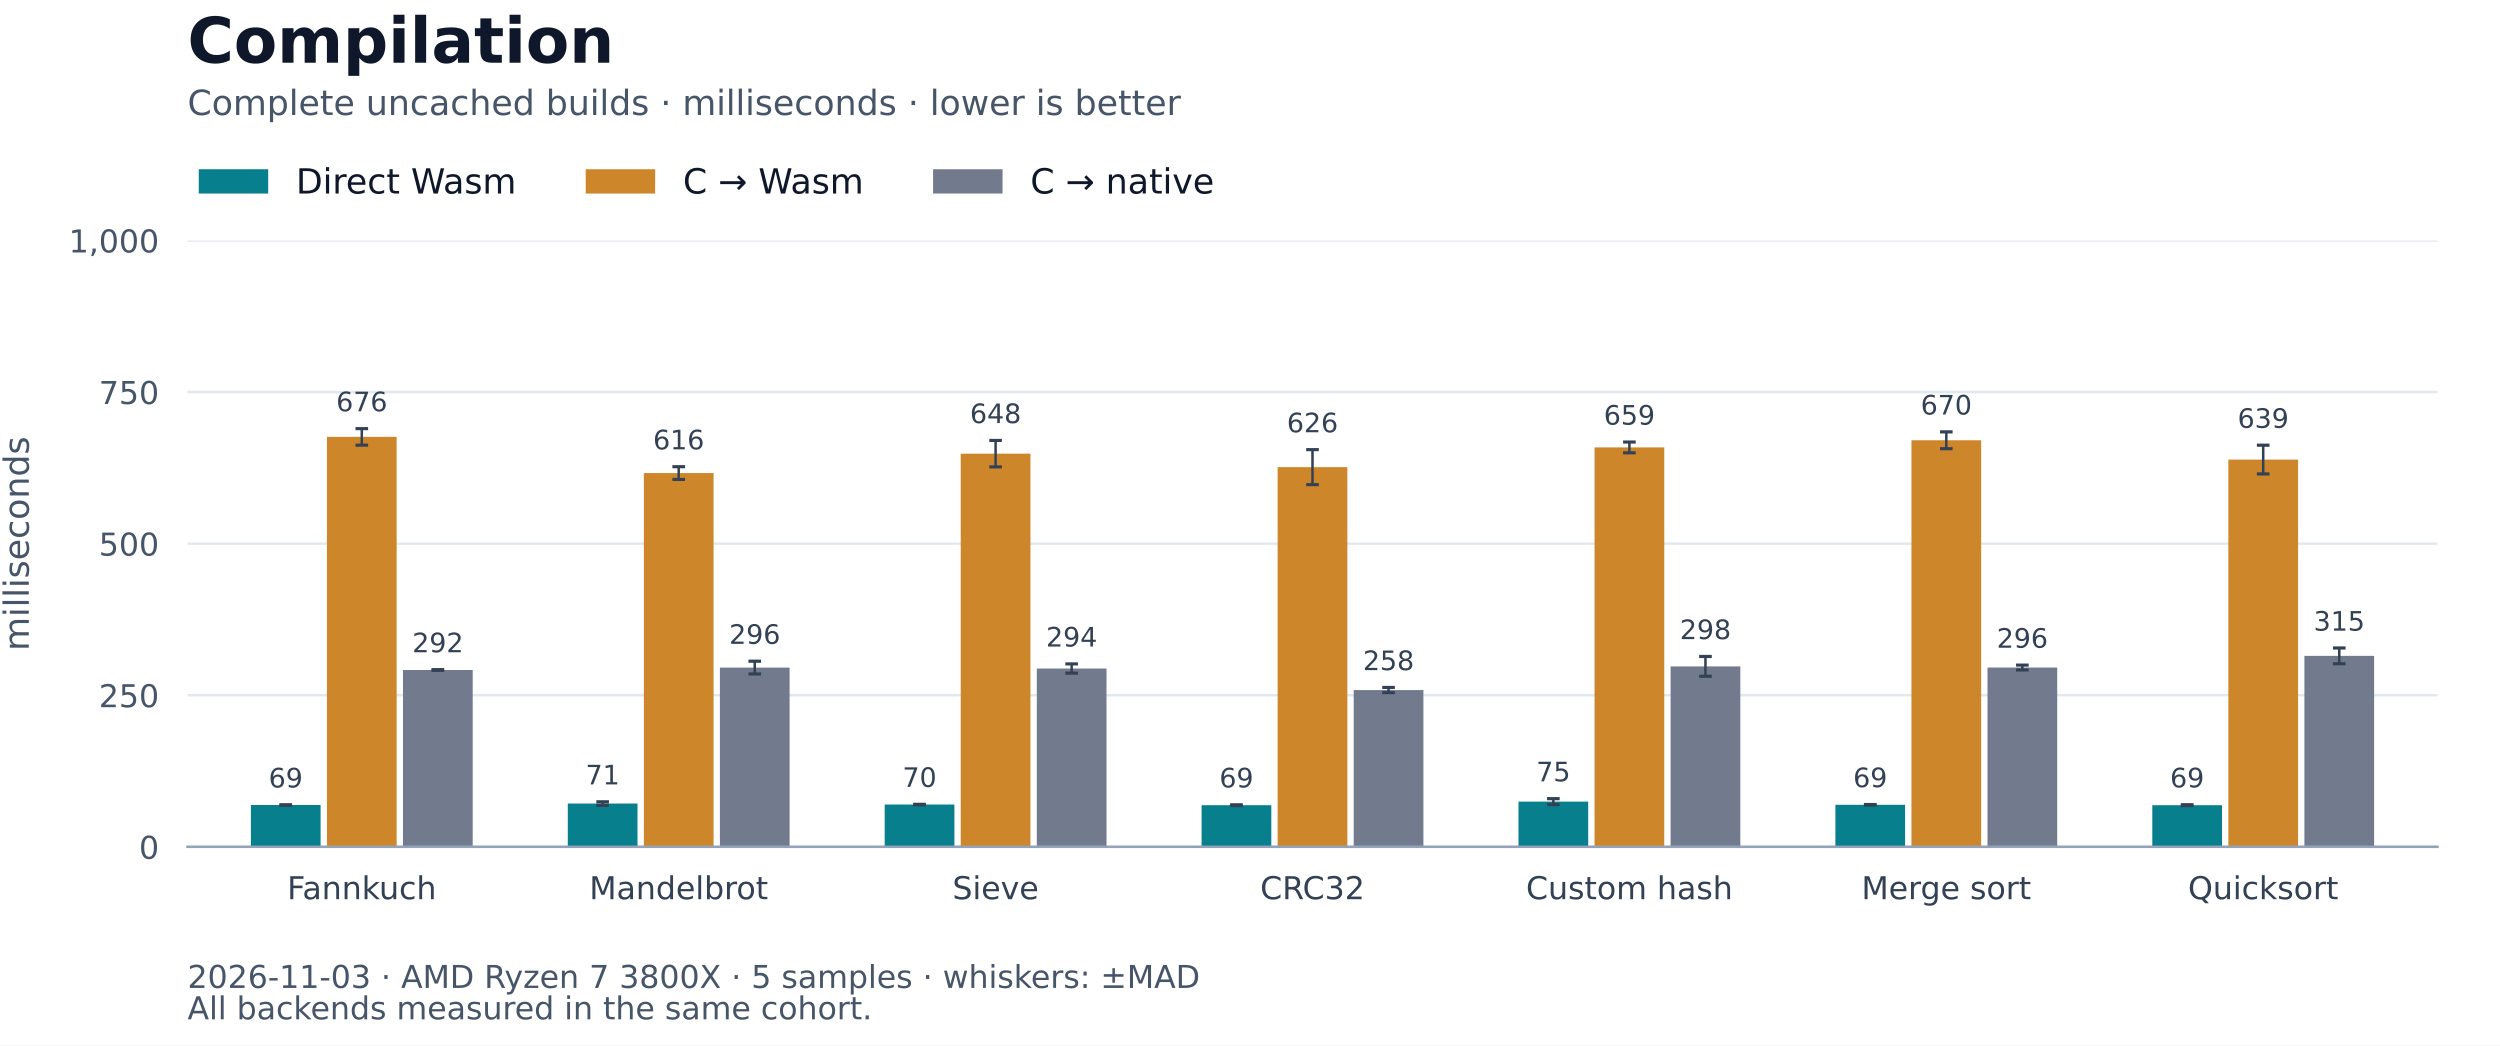
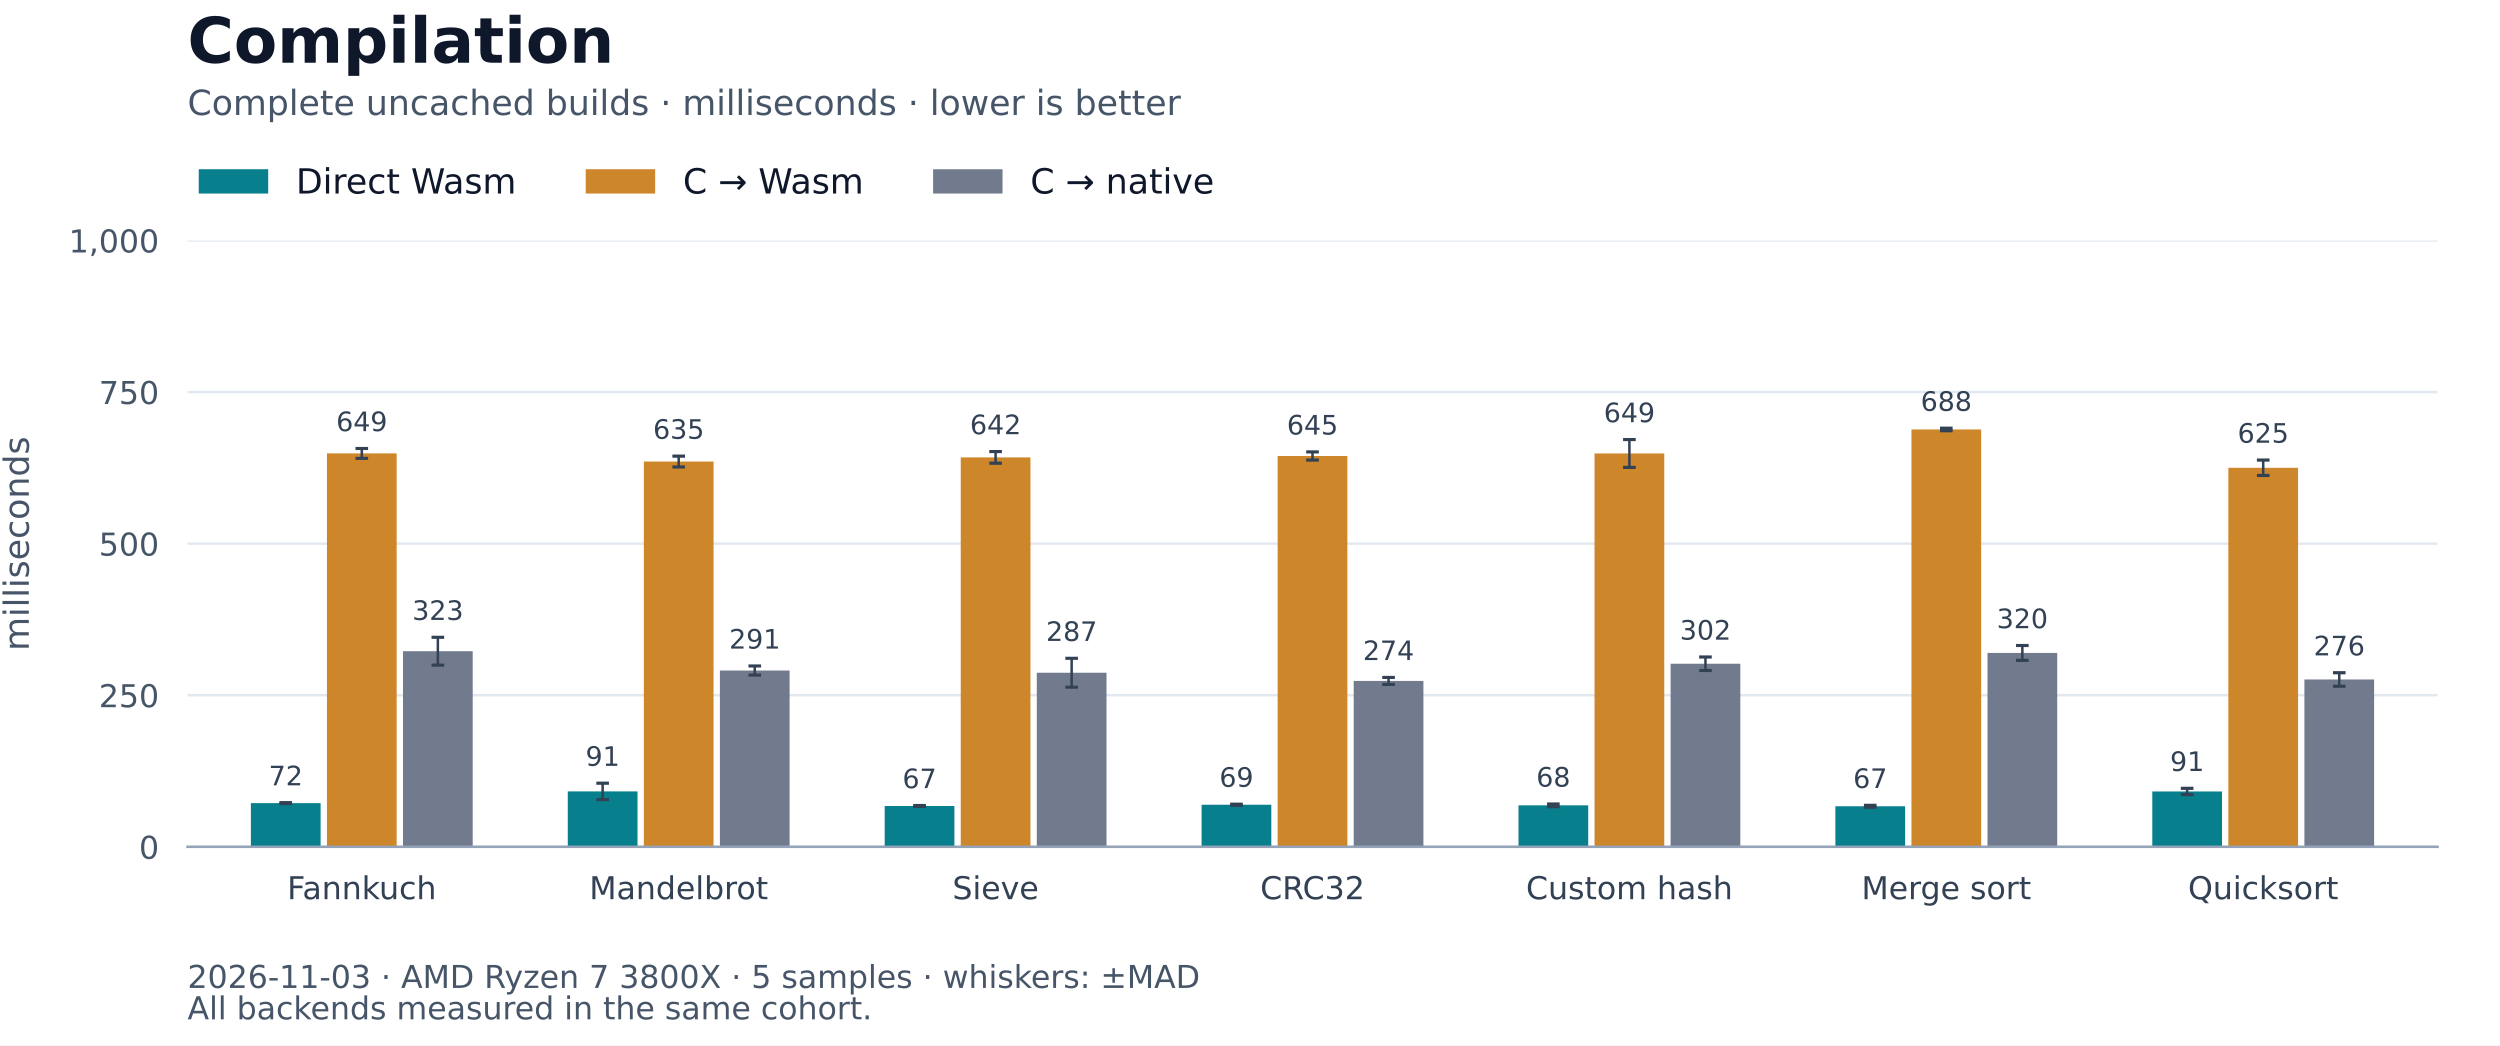
<svg xmlns="http://www.w3.org/2000/svg" xmlns:xlink="http://www.w3.org/1999/xlink" width="792pt" height="331.2pt" viewBox="0 0 792 331.2" version="1.1">
  <defs>
    <style type="text/css">*{stroke-linejoin: round; stroke-linecap: butt}</style>
  </defs>
  <g id="figure_1">
    <g id="patch_1">
      <path d="M 0 331.2 L 792 331.2 L 792 0 L 0 0 z " style="fill: #ffffff" />
    </g>
    <g id="axes_1">
      <g id="patch_2">
        <path d="M 59.4 268.272 L 772.2 268.272 L 772.2 76.176 L 59.4 76.176 z " style="fill: #ffffff" />
      </g>
      <g id="matplotlib.axis_1">
        <g id="xtick_1">
          <g id="line2d_1" />
          <g id="text_1">
            <text style="font-size: 10px; font-family: 'DejaVu Sans'; text-anchor: middle; fill: #334155" x="114.617" y="284.87" transform="rotate(-0 114.6169 284.8704)">Fannkuch</text>
          </g>
        </g>
        <g id="xtick_2">
          <g id="line2d_2" />
          <g id="text_2">
            <text style="font-size: 10px; font-family: 'DejaVu Sans'; text-anchor: middle; fill: #334155" x="215.011" y="284.87" transform="rotate(-0 215.0113 284.8704)">Mandelbrot</text>
          </g>
        </g>
        <g id="xtick_3">
          <g id="line2d_3" />
          <g id="text_3">
            <text style="font-size: 10px; font-family: 'DejaVu Sans'; text-anchor: middle; fill: #334155" x="315.406" y="284.87" transform="rotate(-0 315.4056 284.8704)">Sieve</text>
          </g>
        </g>
        <g id="xtick_4">
          <g id="line2d_4" />
          <g id="text_4">
            <text style="font-size: 10px; font-family: 'DejaVu Sans'; text-anchor: middle; fill: #334155" x="415.8" y="284.87" transform="rotate(-0 415.8 284.8697)">CRC32</text>
          </g>
        </g>
        <g id="xtick_5">
          <g id="line2d_5" />
          <g id="text_5">
            <text style="font-size: 10px; font-family: 'DejaVu Sans'; text-anchor: middle; fill: #334155" x="516.194" y="284.87" transform="rotate(-0 516.1944 284.8704)">Custom hash</text>
          </g>
        </g>
        <g id="xtick_6">
          <g id="line2d_6" />
          <g id="text_6">
            <text style="font-size: 10px; font-family: 'DejaVu Sans'; text-anchor: middle; fill: #334155" x="616.589" y="284.87" transform="rotate(-0 616.5887 284.8697)">Merge sort</text>
          </g>
        </g>
        <g id="xtick_7">
          <g id="line2d_7" />
          <g id="text_7">
            <text style="font-size: 10px; font-family: 'DejaVu Sans'; text-anchor: middle; fill: #334155" x="716.983" y="284.87" transform="rotate(-0 716.9831 284.8704)">Quicksort</text>
          </g>
        </g>
      </g>
      <g id="matplotlib.axis_2">
        <g id="ytick_1">
          <g id="line2d_8">
            <path d="M 59.4 268.272 L 772.2 268.272 " clip-path="url(#pcea0d187e5)" style="fill: none; stroke: #e2e8f0; stroke-width: 0.8; stroke-linecap: square" />
          </g>
          <g id="line2d_9" />
          <g id="text_8">
            <text style="font-size: 10px; font-family: 'DejaVu Sans'; text-anchor: end; fill: #475569" x="50.4" y="272.071" transform="rotate(-0 50.4 272.0708)">0</text>
          </g>
        </g>
        <g id="ytick_2">
          <g id="line2d_10">
            <path d="M 59.4 220.248 L 772.2 220.248 " clip-path="url(#pcea0d187e5)" style="fill: none; stroke: #e2e8f0; stroke-width: 0.8; stroke-linecap: square" />
          </g>
          <g id="line2d_11" />
          <g id="text_9">
            <text style="font-size: 10px; font-family: 'DejaVu Sans'; text-anchor: end; fill: #475569" x="50.4" y="224.047" transform="rotate(-0 50.4 224.0468)">250</text>
          </g>
        </g>
        <g id="ytick_3">
          <g id="line2d_12">
            <path d="M 59.4 172.224 L 772.2 172.224 " clip-path="url(#pcea0d187e5)" style="fill: none; stroke: #e2e8f0; stroke-width: 0.8; stroke-linecap: square" />
          </g>
          <g id="line2d_13" />
          <g id="text_10">
            <text style="font-size: 10px; font-family: 'DejaVu Sans'; text-anchor: end; fill: #475569" x="50.4" y="176.023" transform="rotate(-0 50.4 176.0228)">500</text>
          </g>
        </g>
        <g id="ytick_4">
          <g id="line2d_14">
            <path d="M 59.4 124.2 L 772.2 124.2 " clip-path="url(#pcea0d187e5)" style="fill: none; stroke: #e2e8f0; stroke-width: 0.8; stroke-linecap: square" />
          </g>
          <g id="line2d_15" />
          <g id="text_11">
            <text style="font-size: 10px; font-family: 'DejaVu Sans'; text-anchor: end; fill: #475569" x="50.4" y="127.999" transform="rotate(-0 50.4 127.9988)">750</text>
          </g>
        </g>
        <g id="ytick_5">
          <g id="line2d_16">
            <path d="M 59.4 76.176 L 772.2 76.176 " clip-path="url(#pcea0d187e5)" style="fill: none; stroke: #e2e8f0; stroke-width: 0.8; stroke-linecap: square" />
          </g>
          <g id="line2d_17" />
          <g id="text_12">
            <text style="font-size: 10px; font-family: 'DejaVu Sans'; text-anchor: end; fill: #475569" x="50.4" y="79.975" transform="rotate(-0 50.4 79.97483)">1,000</text>
          </g>
        </g>
        <g id="text_13">
          <text style="font-size: 11px; font-family: 'DejaVu Sans'; text-anchor: middle; fill: #475569" x="9.129" y="172.224" transform="rotate(-90 9.129297 172.224)">milliseconds</text>
        </g>
      </g>
      <g id="patch_3">
-         <path d="M 79.479 268.272 L 101.566 268.272 L 101.566 255.025 L 79.479 255.025 z " clip-path="url(#pcea0d187e5)" style="fill: #087f8c" />
+         <path d="M 79.479 268.272 L 101.566 268.272 L 101.566 254.433 L 79.479 254.433 z " clip-path="url(#pcea0d187e5)" style="fill: #087f8c" />
      </g>
      <g id="patch_4">
-         <path d="M 179.873 268.272 L 201.96 268.272 L 201.96 254.56 L 179.873 254.56 z " clip-path="url(#pcea0d187e5)" style="fill: #087f8c" />
+         <path d="M 179.873 268.272 L 201.96 268.272 L 201.96 250.72 L 179.873 250.72 z " clip-path="url(#pcea0d187e5)" style="fill: #087f8c" />
      </g>
      <g id="patch_5">
-         <path d="M 280.268 268.272 L 302.354 268.272 L 302.354 254.88 L 280.268 254.88 z " clip-path="url(#pcea0d187e5)" style="fill: #087f8c" />
+         <path d="M 280.268 268.272 L 302.354 268.272 L 302.354 255.339 L 280.268 255.339 z " clip-path="url(#pcea0d187e5)" style="fill: #087f8c" />
      </g>
      <g id="patch_6">
-         <path d="M 380.662 268.272 L 402.749 268.272 L 402.749 255.089 L 380.662 255.089 z " clip-path="url(#pcea0d187e5)" style="fill: #087f8c" />
+         <path d="M 380.662 268.272 L 402.749 268.272 L 402.749 254.95 L 380.662 254.95 z " clip-path="url(#pcea0d187e5)" style="fill: #087f8c" />
      </g>
      <g id="patch_7">
-         <path d="M 481.056 268.272 L 503.143 268.272 L 503.143 253.956 L 481.056 253.956 z " clip-path="url(#pcea0d187e5)" style="fill: #087f8c" />
+         <path d="M 481.056 268.272 L 503.143 268.272 L 503.143 255.128 L 481.056 255.128 z " clip-path="url(#pcea0d187e5)" style="fill: #087f8c" />
      </g>
      <g id="patch_8">
-         <path d="M 581.451 268.272 L 603.537 268.272 L 603.537 254.965 L 581.451 254.965 z " clip-path="url(#pcea0d187e5)" style="fill: #087f8c" />
+         <path d="M 581.451 268.272 L 603.537 268.272 L 603.537 255.428 L 581.451 255.428 z " clip-path="url(#pcea0d187e5)" style="fill: #087f8c" />
      </g>
      <g id="patch_9">
-         <path d="M 681.845 268.272 L 703.932 268.272 L 703.932 255.079 L 681.845 255.079 z " clip-path="url(#pcea0d187e5)" style="fill: #087f8c" />
+         <path d="M 681.845 268.272 L 703.932 268.272 L 703.932 250.737 L 681.845 250.737 z " clip-path="url(#pcea0d187e5)" style="fill: #087f8c" />
      </g>
      <g id="patch_10">
-         <path d="M 103.574 268.272 L 125.66 268.272 L 125.66 138.404 L 103.574 138.404 z " clip-path="url(#pcea0d187e5)" style="fill: #ce862a" />
+         <path d="M 103.574 268.272 L 125.66 268.272 L 125.66 143.647 L 103.574 143.647 z " clip-path="url(#pcea0d187e5)" style="fill: #ce862a" />
      </g>
      <g id="patch_11">
-         <path d="M 203.968 268.272 L 226.055 268.272 L 226.055 149.864 L 203.968 149.864 z " clip-path="url(#pcea0d187e5)" style="fill: #ce862a" />
+         <path d="M 203.968 268.272 L 226.055 268.272 L 226.055 146.217 L 203.968 146.217 z " clip-path="url(#pcea0d187e5)" style="fill: #ce862a" />
      </g>
      <g id="patch_12">
-         <path d="M 304.362 268.272 L 326.449 268.272 L 326.449 143.727 L 304.362 143.727 z " clip-path="url(#pcea0d187e5)" style="fill: #ce862a" />
+         <path d="M 304.362 268.272 L 326.449 268.272 L 326.449 144.897 L 304.362 144.897 z " clip-path="url(#pcea0d187e5)" style="fill: #ce862a" />
      </g>
      <g id="patch_13">
-         <path d="M 404.757 268.272 L 426.843 268.272 L 426.843 147.989 L 404.757 147.989 z " clip-path="url(#pcea0d187e5)" style="fill: #ce862a" />
+         <path d="M 404.757 268.272 L 426.843 268.272 L 426.843 144.452 L 404.757 144.452 z " clip-path="url(#pcea0d187e5)" style="fill: #ce862a" />
      </g>
      <g id="patch_14">
-         <path d="M 505.151 268.272 L 527.238 268.272 L 527.238 141.741 L 505.151 141.741 z " clip-path="url(#pcea0d187e5)" style="fill: #ce862a" />
+         <path d="M 505.151 268.272 L 527.238 268.272 L 527.238 143.661 L 505.151 143.661 z " clip-path="url(#pcea0d187e5)" style="fill: #ce862a" />
      </g>
      <g id="patch_15">
-         <path d="M 605.545 268.272 L 627.632 268.272 L 627.632 139.479 L 605.545 139.479 z " clip-path="url(#pcea0d187e5)" style="fill: #ce862a" />
+         <path d="M 605.545 268.272 L 627.632 268.272 L 627.632 136.055 L 605.545 136.055 z " clip-path="url(#pcea0d187e5)" style="fill: #ce862a" />
      </g>
      <g id="patch_16">
-         <path d="M 705.94 268.272 L 728.026 268.272 L 728.026 145.593 L 705.94 145.593 z " clip-path="url(#pcea0d187e5)" style="fill: #ce862a" />
+         <path d="M 705.94 268.272 L 728.026 268.272 L 728.026 148.19 L 705.94 148.19 z " clip-path="url(#pcea0d187e5)" style="fill: #ce862a" />
      </g>
      <g id="patch_17">
-         <path d="M 127.668 268.272 L 149.755 268.272 L 149.755 212.25 L 127.668 212.25 z " clip-path="url(#pcea0d187e5)" style="fill: #727b8e" />
+         <path d="M 127.668 268.272 L 149.755 268.272 L 149.755 206.307 L 127.668 206.307 z " clip-path="url(#pcea0d187e5)" style="fill: #727b8e" />
      </g>
      <g id="patch_18">
-         <path d="M 228.063 268.272 L 250.149 268.272 L 250.149 211.489 L 228.063 211.489 z " clip-path="url(#pcea0d187e5)" style="fill: #727b8e" />
+         <path d="M 228.063 268.272 L 250.149 268.272 L 250.149 212.428 L 228.063 212.428 z " clip-path="url(#pcea0d187e5)" style="fill: #727b8e" />
      </g>
      <g id="patch_19">
-         <path d="M 328.457 268.272 L 350.544 268.272 L 350.544 211.782 L 328.457 211.782 z " clip-path="url(#pcea0d187e5)" style="fill: #727b8e" />
+         <path d="M 328.457 268.272 L 350.544 268.272 L 350.544 213.125 L 328.457 213.125 z " clip-path="url(#pcea0d187e5)" style="fill: #727b8e" />
      </g>
      <g id="patch_20">
-         <path d="M 428.851 268.272 L 450.938 268.272 L 450.938 218.619 L 428.851 218.619 z " clip-path="url(#pcea0d187e5)" style="fill: #727b8e" />
+         <path d="M 428.851 268.272 L 450.938 268.272 L 450.938 215.72 L 428.851 215.72 z " clip-path="url(#pcea0d187e5)" style="fill: #727b8e" />
      </g>
      <g id="patch_21">
-         <path d="M 529.246 268.272 L 551.332 268.272 L 551.332 211.106 L 529.246 211.106 z " clip-path="url(#pcea0d187e5)" style="fill: #727b8e" />
+         <path d="M 529.246 268.272 L 551.332 268.272 L 551.332 210.274 L 529.246 210.274 z " clip-path="url(#pcea0d187e5)" style="fill: #727b8e" />
      </g>
      <g id="patch_22">
-         <path d="M 629.64 268.272 L 651.727 268.272 L 651.727 211.473 L 629.64 211.473 z " clip-path="url(#pcea0d187e5)" style="fill: #727b8e" />
+         <path d="M 629.64 268.272 L 651.727 268.272 L 651.727 206.846 L 629.64 206.846 z " clip-path="url(#pcea0d187e5)" style="fill: #727b8e" />
      </g>
      <g id="patch_23">
-         <path d="M 730.034 268.272 L 752.121 268.272 L 752.121 207.786 L 730.034 207.786 z " clip-path="url(#pcea0d187e5)" style="fill: #727b8e" />
+         <path d="M 730.034 268.272 L 752.121 268.272 L 752.121 215.256 L 730.034 215.256 z " clip-path="url(#pcea0d187e5)" style="fill: #727b8e" />
      </g>
      <g id="LineCollection_1">
-         <path d="M 90.522 255.084 L 90.522 254.965 " clip-path="url(#pcea0d187e5)" style="fill: none; stroke: #334155; stroke-width: 0.8" />
-         <path d="M 190.917 255.128 L 190.917 253.993 " clip-path="url(#pcea0d187e5)" style="fill: none; stroke: #334155; stroke-width: 0.8" />
-         <path d="M 291.311 254.964 L 291.311 254.796 " clip-path="url(#pcea0d187e5)" style="fill: none; stroke: #334155; stroke-width: 0.8" />
-         <path d="M 391.705 255.226 L 391.705 254.951 " clip-path="url(#pcea0d187e5)" style="fill: none; stroke: #334155; stroke-width: 0.8" />
-         <path d="M 492.1 254.897 L 492.1 253.015 " clip-path="url(#pcea0d187e5)" style="fill: none; stroke: #334155; stroke-width: 0.8" />
-         <path d="M 592.494 255.057 L 592.494 254.873 " clip-path="url(#pcea0d187e5)" style="fill: none; stroke: #334155; stroke-width: 0.8" />
-         <path d="M 692.888 255.227 L 692.888 254.932 " clip-path="url(#pcea0d187e5)" style="fill: none; stroke: #334155; stroke-width: 0.8" />
+         <path d="M 90.522 254.583 L 90.522 254.283 " clip-path="url(#pcea0d187e5)" style="fill: none; stroke: #334155; stroke-width: 0.8" />
+         <path d="M 190.917 253.322 L 190.917 248.118 " clip-path="url(#pcea0d187e5)" style="fill: none; stroke: #334155; stroke-width: 0.8" />
+         <path d="M 291.311 255.493 L 291.311 255.185 " clip-path="url(#pcea0d187e5)" style="fill: none; stroke: #334155; stroke-width: 0.8" />
+         <path d="M 391.705 255.142 L 391.705 254.758 " clip-path="url(#pcea0d187e5)" style="fill: none; stroke: #334155; stroke-width: 0.8" />
+         <path d="M 492.1 255.557 L 492.1 254.7 " clip-path="url(#pcea0d187e5)" style="fill: none; stroke: #334155; stroke-width: 0.8" />
+         <path d="M 592.494 255.73 L 592.494 255.127 " clip-path="url(#pcea0d187e5)" style="fill: none; stroke: #334155; stroke-width: 0.8" />
+         <path d="M 692.888 251.728 L 692.888 249.745 " clip-path="url(#pcea0d187e5)" style="fill: none; stroke: #334155; stroke-width: 0.8" />
      </g>
      <g id="line2d_18">
        <defs>
          <path id="m9f9b9ee627" d="M 2 0 L -2 -0 " style="stroke: #334155" />
        </defs>
        <g clip-path="url(#pcea0d187e5)">
-           <use xlink:href="#m9f9b9ee627" x="90.522" y="255.084" style="fill: #1f77b4; stroke: #334155" />
-           <use xlink:href="#m9f9b9ee627" x="190.917" y="255.128" style="fill: #1f77b4; stroke: #334155" />
-           <use xlink:href="#m9f9b9ee627" x="291.311" y="254.964" style="fill: #1f77b4; stroke: #334155" />
-           <use xlink:href="#m9f9b9ee627" x="391.705" y="255.226" style="fill: #1f77b4; stroke: #334155" />
-           <use xlink:href="#m9f9b9ee627" x="492.1" y="254.897" style="fill: #1f77b4; stroke: #334155" />
-           <use xlink:href="#m9f9b9ee627" x="592.494" y="255.057" style="fill: #1f77b4; stroke: #334155" />
-           <use xlink:href="#m9f9b9ee627" x="692.888" y="255.227" style="fill: #1f77b4; stroke: #334155" />
+           <use xlink:href="#m9f9b9ee627" x="90.522" y="254.583" style="fill: #1f77b4; stroke: #334155" />
+           <use xlink:href="#m9f9b9ee627" x="190.917" y="253.322" style="fill: #1f77b4; stroke: #334155" />
+           <use xlink:href="#m9f9b9ee627" x="291.311" y="255.493" style="fill: #1f77b4; stroke: #334155" />
+           <use xlink:href="#m9f9b9ee627" x="391.705" y="255.142" style="fill: #1f77b4; stroke: #334155" />
+           <use xlink:href="#m9f9b9ee627" x="492.1" y="255.557" style="fill: #1f77b4; stroke: #334155" />
+           <use xlink:href="#m9f9b9ee627" x="592.494" y="255.73" style="fill: #1f77b4; stroke: #334155" />
+           <use xlink:href="#m9f9b9ee627" x="692.888" y="251.728" style="fill: #1f77b4; stroke: #334155" />
        </g>
      </g>
      <g id="line2d_19">
        <g clip-path="url(#pcea0d187e5)">
-           <use xlink:href="#m9f9b9ee627" x="90.522" y="254.965" style="fill: #1f77b4; stroke: #334155" />
-           <use xlink:href="#m9f9b9ee627" x="190.917" y="253.993" style="fill: #1f77b4; stroke: #334155" />
-           <use xlink:href="#m9f9b9ee627" x="291.311" y="254.796" style="fill: #1f77b4; stroke: #334155" />
-           <use xlink:href="#m9f9b9ee627" x="391.705" y="254.951" style="fill: #1f77b4; stroke: #334155" />
-           <use xlink:href="#m9f9b9ee627" x="492.1" y="253.015" style="fill: #1f77b4; stroke: #334155" />
-           <use xlink:href="#m9f9b9ee627" x="592.494" y="254.873" style="fill: #1f77b4; stroke: #334155" />
-           <use xlink:href="#m9f9b9ee627" x="692.888" y="254.932" style="fill: #1f77b4; stroke: #334155" />
+           <use xlink:href="#m9f9b9ee627" x="90.522" y="254.283" style="fill: #1f77b4; stroke: #334155" />
+           <use xlink:href="#m9f9b9ee627" x="190.917" y="248.118" style="fill: #1f77b4; stroke: #334155" />
+           <use xlink:href="#m9f9b9ee627" x="291.311" y="255.185" style="fill: #1f77b4; stroke: #334155" />
+           <use xlink:href="#m9f9b9ee627" x="391.705" y="254.758" style="fill: #1f77b4; stroke: #334155" />
+           <use xlink:href="#m9f9b9ee627" x="492.1" y="254.7" style="fill: #1f77b4; stroke: #334155" />
+           <use xlink:href="#m9f9b9ee627" x="592.494" y="255.127" style="fill: #1f77b4; stroke: #334155" />
+           <use xlink:href="#m9f9b9ee627" x="692.888" y="249.745" style="fill: #1f77b4; stroke: #334155" />
        </g>
      </g>
      <g id="LineCollection_2">
-         <path d="M 114.617 141.023 L 114.617 135.785 " clip-path="url(#pcea0d187e5)" style="fill: none; stroke: #334155; stroke-width: 0.8" />
-         <path d="M 215.011 151.883 L 215.011 147.844 " clip-path="url(#pcea0d187e5)" style="fill: none; stroke: #334155; stroke-width: 0.8" />
-         <path d="M 315.406 147.92 L 315.406 139.535 " clip-path="url(#pcea0d187e5)" style="fill: none; stroke: #334155; stroke-width: 0.8" />
-         <path d="M 415.8 153.535 L 415.8 142.442 " clip-path="url(#pcea0d187e5)" style="fill: none; stroke: #334155; stroke-width: 0.8" />
-         <path d="M 516.194 143.453 L 516.194 140.029 " clip-path="url(#pcea0d187e5)" style="fill: none; stroke: #334155; stroke-width: 0.8" />
-         <path d="M 616.589 142.146 L 616.589 136.812 " clip-path="url(#pcea0d187e5)" style="fill: none; stroke: #334155; stroke-width: 0.8" />
-         <path d="M 716.983 150.145 L 716.983 141.041 " clip-path="url(#pcea0d187e5)" style="fill: none; stroke: #334155; stroke-width: 0.8" />
+         <path d="M 114.617 145.213 L 114.617 142.08 " clip-path="url(#pcea0d187e5)" style="fill: none; stroke: #334155; stroke-width: 0.8" />
+         <path d="M 215.011 147.929 L 215.011 144.505 " clip-path="url(#pcea0d187e5)" style="fill: none; stroke: #334155; stroke-width: 0.8" />
+         <path d="M 315.406 146.744 L 315.406 143.05 " clip-path="url(#pcea0d187e5)" style="fill: none; stroke: #334155; stroke-width: 0.8" />
+         <path d="M 415.8 145.749 L 415.8 143.155 " clip-path="url(#pcea0d187e5)" style="fill: none; stroke: #334155; stroke-width: 0.8" />
+         <path d="M 516.194 148.074 L 516.194 139.248 " clip-path="url(#pcea0d187e5)" style="fill: none; stroke: #334155; stroke-width: 0.8" />
+         <path d="M 616.589 136.455 L 616.589 135.656 " clip-path="url(#pcea0d187e5)" style="fill: none; stroke: #334155; stroke-width: 0.8" />
+         <path d="M 716.983 150.631 L 716.983 145.749 " clip-path="url(#pcea0d187e5)" style="fill: none; stroke: #334155; stroke-width: 0.8" />
      </g>
      <g id="line2d_20">
        <g clip-path="url(#pcea0d187e5)">
-           <use xlink:href="#m9f9b9ee627" x="114.617" y="141.023" style="fill: #1f77b4; stroke: #334155" />
-           <use xlink:href="#m9f9b9ee627" x="215.011" y="151.883" style="fill: #1f77b4; stroke: #334155" />
-           <use xlink:href="#m9f9b9ee627" x="315.406" y="147.92" style="fill: #1f77b4; stroke: #334155" />
-           <use xlink:href="#m9f9b9ee627" x="415.8" y="153.535" style="fill: #1f77b4; stroke: #334155" />
-           <use xlink:href="#m9f9b9ee627" x="516.194" y="143.453" style="fill: #1f77b4; stroke: #334155" />
-           <use xlink:href="#m9f9b9ee627" x="616.589" y="142.146" style="fill: #1f77b4; stroke: #334155" />
-           <use xlink:href="#m9f9b9ee627" x="716.983" y="150.145" style="fill: #1f77b4; stroke: #334155" />
+           <use xlink:href="#m9f9b9ee627" x="114.617" y="145.213" style="fill: #1f77b4; stroke: #334155" />
+           <use xlink:href="#m9f9b9ee627" x="215.011" y="147.929" style="fill: #1f77b4; stroke: #334155" />
+           <use xlink:href="#m9f9b9ee627" x="315.406" y="146.744" style="fill: #1f77b4; stroke: #334155" />
+           <use xlink:href="#m9f9b9ee627" x="415.8" y="145.749" style="fill: #1f77b4; stroke: #334155" />
+           <use xlink:href="#m9f9b9ee627" x="516.194" y="148.074" style="fill: #1f77b4; stroke: #334155" />
+           <use xlink:href="#m9f9b9ee627" x="616.589" y="136.455" style="fill: #1f77b4; stroke: #334155" />
+           <use xlink:href="#m9f9b9ee627" x="716.983" y="150.631" style="fill: #1f77b4; stroke: #334155" />
        </g>
      </g>
      <g id="line2d_21">
        <g clip-path="url(#pcea0d187e5)">
-           <use xlink:href="#m9f9b9ee627" x="114.617" y="135.785" style="fill: #1f77b4; stroke: #334155" />
-           <use xlink:href="#m9f9b9ee627" x="215.011" y="147.844" style="fill: #1f77b4; stroke: #334155" />
-           <use xlink:href="#m9f9b9ee627" x="315.406" y="139.535" style="fill: #1f77b4; stroke: #334155" />
-           <use xlink:href="#m9f9b9ee627" x="415.8" y="142.442" style="fill: #1f77b4; stroke: #334155" />
-           <use xlink:href="#m9f9b9ee627" x="516.194" y="140.029" style="fill: #1f77b4; stroke: #334155" />
-           <use xlink:href="#m9f9b9ee627" x="616.589" y="136.812" style="fill: #1f77b4; stroke: #334155" />
-           <use xlink:href="#m9f9b9ee627" x="716.983" y="141.041" style="fill: #1f77b4; stroke: #334155" />
+           <use xlink:href="#m9f9b9ee627" x="114.617" y="142.08" style="fill: #1f77b4; stroke: #334155" />
+           <use xlink:href="#m9f9b9ee627" x="215.011" y="144.505" style="fill: #1f77b4; stroke: #334155" />
+           <use xlink:href="#m9f9b9ee627" x="315.406" y="143.05" style="fill: #1f77b4; stroke: #334155" />
+           <use xlink:href="#m9f9b9ee627" x="415.8" y="143.155" style="fill: #1f77b4; stroke: #334155" />
+           <use xlink:href="#m9f9b9ee627" x="516.194" y="139.248" style="fill: #1f77b4; stroke: #334155" />
+           <use xlink:href="#m9f9b9ee627" x="616.589" y="135.656" style="fill: #1f77b4; stroke: #334155" />
+           <use xlink:href="#m9f9b9ee627" x="716.983" y="145.749" style="fill: #1f77b4; stroke: #334155" />
        </g>
      </g>
      <g id="LineCollection_3">
-         <path d="M 138.712 212.361 L 138.712 212.14 " clip-path="url(#pcea0d187e5)" style="fill: none; stroke: #334155; stroke-width: 0.8" />
-         <path d="M 239.106 213.507 L 239.106 209.471 " clip-path="url(#pcea0d187e5)" style="fill: none; stroke: #334155; stroke-width: 0.8" />
-         <path d="M 339.5 213.246 L 339.5 210.318 " clip-path="url(#pcea0d187e5)" style="fill: none; stroke: #334155; stroke-width: 0.8" />
-         <path d="M 439.895 219.45 L 439.895 217.788 " clip-path="url(#pcea0d187e5)" style="fill: none; stroke: #334155; stroke-width: 0.8" />
-         <path d="M 540.289 214.244 L 540.289 207.967 " clip-path="url(#pcea0d187e5)" style="fill: none; stroke: #334155; stroke-width: 0.8" />
-         <path d="M 640.683 212.247 L 640.683 210.699 " clip-path="url(#pcea0d187e5)" style="fill: none; stroke: #334155; stroke-width: 0.8" />
-         <path d="M 741.078 210.283 L 741.078 205.289 " clip-path="url(#pcea0d187e5)" style="fill: none; stroke: #334155; stroke-width: 0.8" />
+         <path d="M 138.712 210.716 L 138.712 201.897 " clip-path="url(#pcea0d187e5)" style="fill: none; stroke: #334155; stroke-width: 0.8" />
+         <path d="M 239.106 213.876 L 239.106 210.98 " clip-path="url(#pcea0d187e5)" style="fill: none; stroke: #334155; stroke-width: 0.8" />
+         <path d="M 339.5 217.697 L 339.5 208.553 " clip-path="url(#pcea0d187e5)" style="fill: none; stroke: #334155; stroke-width: 0.8" />
+         <path d="M 439.895 216.824 L 439.895 214.617 " clip-path="url(#pcea0d187e5)" style="fill: none; stroke: #334155; stroke-width: 0.8" />
+         <path d="M 540.289 212.411 L 540.289 208.136 " clip-path="url(#pcea0d187e5)" style="fill: none; stroke: #334155; stroke-width: 0.8" />
+         <path d="M 640.683 209.191 L 640.683 204.501 " clip-path="url(#pcea0d187e5)" style="fill: none; stroke: #334155; stroke-width: 0.8" />
+         <path d="M 741.078 217.393 L 741.078 213.12 " clip-path="url(#pcea0d187e5)" style="fill: none; stroke: #334155; stroke-width: 0.8" />
      </g>
      <g id="line2d_22">
        <g clip-path="url(#pcea0d187e5)">
-           <use xlink:href="#m9f9b9ee627" x="138.712" y="212.361" style="fill: #1f77b4; stroke: #334155" />
-           <use xlink:href="#m9f9b9ee627" x="239.106" y="213.507" style="fill: #1f77b4; stroke: #334155" />
-           <use xlink:href="#m9f9b9ee627" x="339.5" y="213.246" style="fill: #1f77b4; stroke: #334155" />
-           <use xlink:href="#m9f9b9ee627" x="439.895" y="219.45" style="fill: #1f77b4; stroke: #334155" />
-           <use xlink:href="#m9f9b9ee627" x="540.289" y="214.244" style="fill: #1f77b4; stroke: #334155" />
-           <use xlink:href="#m9f9b9ee627" x="640.683" y="212.247" style="fill: #1f77b4; stroke: #334155" />
-           <use xlink:href="#m9f9b9ee627" x="741.078" y="210.283" style="fill: #1f77b4; stroke: #334155" />
+           <use xlink:href="#m9f9b9ee627" x="138.712" y="210.716" style="fill: #1f77b4; stroke: #334155" />
+           <use xlink:href="#m9f9b9ee627" x="239.106" y="213.876" style="fill: #1f77b4; stroke: #334155" />
+           <use xlink:href="#m9f9b9ee627" x="339.5" y="217.697" style="fill: #1f77b4; stroke: #334155" />
+           <use xlink:href="#m9f9b9ee627" x="439.895" y="216.824" style="fill: #1f77b4; stroke: #334155" />
+           <use xlink:href="#m9f9b9ee627" x="540.289" y="212.411" style="fill: #1f77b4; stroke: #334155" />
+           <use xlink:href="#m9f9b9ee627" x="640.683" y="209.191" style="fill: #1f77b4; stroke: #334155" />
+           <use xlink:href="#m9f9b9ee627" x="741.078" y="217.393" style="fill: #1f77b4; stroke: #334155" />
        </g>
      </g>
      <g id="line2d_23">
        <g clip-path="url(#pcea0d187e5)">
-           <use xlink:href="#m9f9b9ee627" x="138.712" y="212.14" style="fill: #1f77b4; stroke: #334155" />
-           <use xlink:href="#m9f9b9ee627" x="239.106" y="209.471" style="fill: #1f77b4; stroke: #334155" />
-           <use xlink:href="#m9f9b9ee627" x="339.5" y="210.318" style="fill: #1f77b4; stroke: #334155" />
-           <use xlink:href="#m9f9b9ee627" x="439.895" y="217.788" style="fill: #1f77b4; stroke: #334155" />
-           <use xlink:href="#m9f9b9ee627" x="540.289" y="207.967" style="fill: #1f77b4; stroke: #334155" />
-           <use xlink:href="#m9f9b9ee627" x="640.683" y="210.699" style="fill: #1f77b4; stroke: #334155" />
-           <use xlink:href="#m9f9b9ee627" x="741.078" y="205.289" style="fill: #1f77b4; stroke: #334155" />
+           <use xlink:href="#m9f9b9ee627" x="138.712" y="201.897" style="fill: #1f77b4; stroke: #334155" />
+           <use xlink:href="#m9f9b9ee627" x="239.106" y="210.98" style="fill: #1f77b4; stroke: #334155" />
+           <use xlink:href="#m9f9b9ee627" x="339.5" y="208.553" style="fill: #1f77b4; stroke: #334155" />
+           <use xlink:href="#m9f9b9ee627" x="439.895" y="214.617" style="fill: #1f77b4; stroke: #334155" />
+           <use xlink:href="#m9f9b9ee627" x="540.289" y="208.136" style="fill: #1f77b4; stroke: #334155" />
+           <use xlink:href="#m9f9b9ee627" x="640.683" y="204.501" style="fill: #1f77b4; stroke: #334155" />
+           <use xlink:href="#m9f9b9ee627" x="741.078" y="213.12" style="fill: #1f77b4; stroke: #334155" />
        </g>
      </g>
      <g id="patch_24">
        <path d="M 59.4 268.272 L 772.2 268.272 " style="fill: none; stroke: #94a3b8; stroke-width: 0.8; stroke-linejoin: miter; stroke-linecap: square" />
      </g>
      <g id="text_14">
-         <text style="font-size: 8.5px; font-family: 'DejaVu Sans'; text-anchor: middle; fill: #334155" x="90.522" y="249.465" transform="rotate(-0 90.52225 249.4653)">69</text>
+         <text style="font-size: 8.5px; font-family: 'DejaVu Sans'; text-anchor: middle; fill: #334155" x="90.522" y="248.784" transform="rotate(-0 90.52225 248.7835)">72</text>
      </g>
      <g id="text_15">
-         <text style="font-size: 8.5px; font-family: 'DejaVu Sans'; text-anchor: middle; fill: #334155" x="190.917" y="248.494" transform="rotate(-0 190.9166 248.4936)">71</text>
+         <text style="font-size: 8.5px; font-family: 'DejaVu Sans'; text-anchor: middle; fill: #334155" x="190.917" y="242.618" transform="rotate(-0 190.9166 242.6183)">91</text>
      </g>
      <g id="text_16">
-         <text style="font-size: 8.5px; font-family: 'DejaVu Sans'; text-anchor: middle; fill: #334155" x="291.311" y="249.297" transform="rotate(-0 291.311 249.2966)">70</text>
+         <text style="font-size: 8.5px; font-family: 'DejaVu Sans'; text-anchor: middle; fill: #334155" x="291.311" y="249.685" transform="rotate(-0 291.311 249.6849)">67</text>
      </g>
      <g id="text_17">
-         <text style="font-size: 8.5px; font-family: 'DejaVu Sans'; text-anchor: middle; fill: #334155" x="391.705" y="249.451" transform="rotate(-0 391.7054 249.4513)">69</text>
+         <text style="font-size: 8.5px; font-family: 'DejaVu Sans'; text-anchor: middle; fill: #334155" x="391.705" y="249.258" transform="rotate(-0 391.7054 249.2582)">69</text>
      </g>
      <g id="text_18">
-         <text style="font-size: 8.5px; font-family: 'DejaVu Sans'; text-anchor: middle; fill: #334155" x="492.1" y="247.516" transform="rotate(-0 492.0997 247.5158)">75</text>
+         <text style="font-size: 8.5px; font-family: 'DejaVu Sans'; text-anchor: middle; fill: #334155" x="492.1" y="249.2" transform="rotate(-0 492.0997 249.1999)">68</text>
      </g>
      <g id="text_19">
-         <text style="font-size: 8.5px; font-family: 'DejaVu Sans'; text-anchor: middle; fill: #334155" x="592.494" y="249.373" transform="rotate(-0 592.4941 249.3733)">69</text>
+         <text style="font-size: 8.5px; font-family: 'DejaVu Sans'; text-anchor: middle; fill: #334155" x="592.494" y="249.627" transform="rotate(-0 592.4941 249.6269)">67</text>
      </g>
      <g id="text_20">
-         <text style="font-size: 8.5px; font-family: 'DejaVu Sans'; text-anchor: middle; fill: #334155" x="692.888" y="249.432" transform="rotate(-0 692.8885 249.4318)">69</text>
+         <text style="font-size: 8.5px; font-family: 'DejaVu Sans'; text-anchor: middle; fill: #334155" x="692.888" y="244.246" transform="rotate(-0 692.8885 244.2456)">91</text>
      </g>
      <g id="text_21">
-         <text style="font-size: 8.5px; font-family: 'DejaVu Sans'; text-anchor: middle; fill: #334155" x="114.617" y="130.286" transform="rotate(-0 114.6169 130.2857)">676</text>
+         <text style="font-size: 8.5px; font-family: 'DejaVu Sans'; text-anchor: middle; fill: #334155" x="114.617" y="136.58" transform="rotate(-0 114.6169 136.5804)">649</text>
      </g>
      <g id="text_22">
-         <text style="font-size: 8.5px; font-family: 'DejaVu Sans'; text-anchor: middle; fill: #334155" x="215.011" y="142.345" transform="rotate(-0 215.0113 142.3447)">616</text>
+         <text style="font-size: 8.5px; font-family: 'DejaVu Sans'; text-anchor: middle; fill: #334155" x="215.011" y="139.005" transform="rotate(-0 215.0113 139.0051)">635</text>
      </g>
      <g id="text_23">
-         <text style="font-size: 8.5px; font-family: 'DejaVu Sans'; text-anchor: middle; fill: #334155" x="315.406" y="134.035" transform="rotate(-0 315.4056 134.0349)">648</text>
+         <text style="font-size: 8.5px; font-family: 'DejaVu Sans'; text-anchor: middle; fill: #334155" x="315.406" y="137.551" transform="rotate(-0 315.4056 137.5508)">642</text>
      </g>
      <g id="text_24">
-         <text style="font-size: 8.5px; font-family: 'DejaVu Sans'; text-anchor: middle; fill: #334155" x="415.8" y="136.943" transform="rotate(-0 415.8 136.9428)">626</text>
+         <text style="font-size: 8.5px; font-family: 'DejaVu Sans'; text-anchor: middle; fill: #334155" x="415.8" y="137.655" transform="rotate(-0 415.8 137.6555)">645</text>
      </g>
      <g id="text_25">
-         <text style="font-size: 8.5px; font-family: 'DejaVu Sans'; text-anchor: middle; fill: #334155" x="516.194" y="134.529" transform="rotate(-0 516.1944 134.5293)">659</text>
+         <text style="font-size: 8.5px; font-family: 'DejaVu Sans'; text-anchor: middle; fill: #334155" x="516.194" y="133.748" transform="rotate(-0 516.1944 133.7483)">649</text>
      </g>
      <g id="text_26">
-         <text style="font-size: 8.5px; font-family: 'DejaVu Sans'; text-anchor: middle; fill: #334155" x="616.589" y="131.313" transform="rotate(-0 616.5887 131.3128)">670</text>
+         <text style="font-size: 8.5px; font-family: 'DejaVu Sans'; text-anchor: middle; fill: #334155" x="616.589" y="130.156" transform="rotate(-0 616.5887 130.1559)">688</text>
      </g>
      <g id="text_27">
-         <text style="font-size: 8.5px; font-family: 'DejaVu Sans'; text-anchor: middle; fill: #334155" x="716.983" y="135.541" transform="rotate(-0 716.9831 135.5409)">639</text>
+         <text style="font-size: 8.5px; font-family: 'DejaVu Sans'; text-anchor: middle; fill: #334155" x="716.983" y="140.249" transform="rotate(-0 716.9831 140.2491)">625</text>
      </g>
      <g id="text_28">
-         <text style="font-size: 8.5px; font-family: 'DejaVu Sans'; text-anchor: middle; fill: #334155" x="138.712" y="206.64" transform="rotate(-0 138.7115 206.6402)">292</text>
+         <text style="font-size: 8.5px; font-family: 'DejaVu Sans'; text-anchor: middle; fill: #334155" x="138.712" y="196.397" transform="rotate(-0 138.7115 196.3974)">323</text>
      </g>
      <g id="text_29">
-         <text style="font-size: 8.5px; font-family: 'DejaVu Sans'; text-anchor: middle; fill: #334155" x="239.106" y="203.972" transform="rotate(-0 239.1059 203.9715)">296</text>
+         <text style="font-size: 8.5px; font-family: 'DejaVu Sans'; text-anchor: middle; fill: #334155" x="239.106" y="205.48" transform="rotate(-0 239.1059 205.4799)">291</text>
      </g>
      <g id="text_30">
-         <text style="font-size: 8.5px; font-family: 'DejaVu Sans'; text-anchor: middle; fill: #334155" x="339.5" y="204.818" transform="rotate(-0 339.5003 204.818)">294</text>
+         <text style="font-size: 8.5px; font-family: 'DejaVu Sans'; text-anchor: middle; fill: #334155" x="339.5" y="203.054" transform="rotate(-0 339.5003 203.0536)">287</text>
      </g>
      <g id="text_31">
-         <text style="font-size: 8.5px; font-family: 'DejaVu Sans'; text-anchor: middle; fill: #334155" x="439.895" y="212.288" transform="rotate(-0 439.8946 212.2881)">258</text>
+         <text style="font-size: 8.5px; font-family: 'DejaVu Sans'; text-anchor: middle; fill: #334155" x="439.895" y="209.117" transform="rotate(-0 439.8946 209.1171)">274</text>
      </g>
      <g id="text_32">
-         <text style="font-size: 8.5px; font-family: 'DejaVu Sans'; text-anchor: middle; fill: #334155" x="540.289" y="202.467" transform="rotate(-0 540.289 202.467)">298</text>
+         <text style="font-size: 8.5px; font-family: 'DejaVu Sans'; text-anchor: middle; fill: #334155" x="540.289" y="202.636" transform="rotate(-0 540.289 202.6365)">302</text>
      </g>
      <g id="text_33">
-         <text style="font-size: 8.5px; font-family: 'DejaVu Sans'; text-anchor: middle; fill: #334155" x="640.683" y="205.199" transform="rotate(-0 640.6834 205.1993)">296</text>
+         <text style="font-size: 8.5px; font-family: 'DejaVu Sans'; text-anchor: middle; fill: #334155" x="640.683" y="199.001" transform="rotate(-0 640.6834 199.0015)">320</text>
      </g>
      <g id="text_34">
-         <text style="font-size: 8.5px; font-family: 'DejaVu Sans'; text-anchor: middle; fill: #334155" x="741.078" y="199.789" transform="rotate(-0 741.0777 199.7894)">315</text>
+         <text style="font-size: 8.5px; font-family: 'DejaVu Sans'; text-anchor: middle; fill: #334155" x="741.078" y="207.62" transform="rotate(-0 741.0777 207.6199)">276</text>
      </g>
    </g>
    <g id="text_35">
      <text style="font-weight: 700; font-size: 20px; font-family: 'DejaVu Sans'; text-anchor: start; fill: #0f172a" x="59.4" y="19.872" transform="rotate(-0 59.4 19.872)">Compilation</text>
    </g>
    <g id="text_36">
      <text style="font-size: 11px; font-family: 'DejaVu Sans'; text-anchor: start; fill: #475569" x="59.4" y="36.432" transform="rotate(-0 59.4 36.432)">Complete uncached builds · milliseconds · lower is better</text>
    </g>
    <g id="text_37">
      <text style="font-size: 10px; font-family: 'DejaVu Sans'; text-anchor: start; fill: #475569" x="59.4" y="312.984" transform="rotate(-0 59.4 312.984)">2026-11-03 · AMD Ryzen 7 3800X · 5 samples · whiskers: ±MAD</text>
    </g>
    <g id="text_38">
      <text style="font-size: 10px; font-family: 'DejaVu Sans'; text-anchor: start; fill: #475569" x="59.4" y="322.92" transform="rotate(-0 59.4 322.92)">All backends measured in the same cohort.</text>
    </g>
    <g id="legend_1">
      <g id="patch_25">
        <path d="M 62.964 61.314 L 84.964 61.314 L 84.964 53.614 L 62.964 53.614 z " style="fill: #087f8c" />
      </g>
      <g id="text_39">
        <text style="font-size: 11px; font-family: 'DejaVu Sans'; text-anchor: start; fill: #0f172a" x="93.764" y="61.314" transform="rotate(-0 93.764 61.31428)">Direct Wasm</text>
      </g>
      <g id="patch_26">
        <path d="M 185.554 61.314 L 207.554 61.314 L 207.554 53.614 L 185.554 53.614 z " style="fill: #ce862a" />
      </g>
      <g id="text_40">
        <text style="font-size: 11px; font-family: 'DejaVu Sans'; text-anchor: start; fill: #0f172a" x="216.354" y="61.314" transform="rotate(-0 216.3538 61.31428)">C → Wasm</text>
      </g>
      <g id="patch_27">
        <path d="M 295.604 61.314 L 317.604 61.314 L 317.604 53.614 L 295.604 53.614 z " style="fill: #727b8e" />
      </g>
      <g id="text_41">
        <text style="font-size: 11px; font-family: 'DejaVu Sans'; text-anchor: start; fill: #0f172a" x="326.404" y="61.314" transform="rotate(-0 326.4037 61.31428)">C → native</text>
      </g>
    </g>
  </g>
  <defs>
    <clipPath id="pcea0d187e5">
      <rect x="59.4" y="76.176" width="712.8" height="192.096" />
    </clipPath>
  </defs>
</svg>
